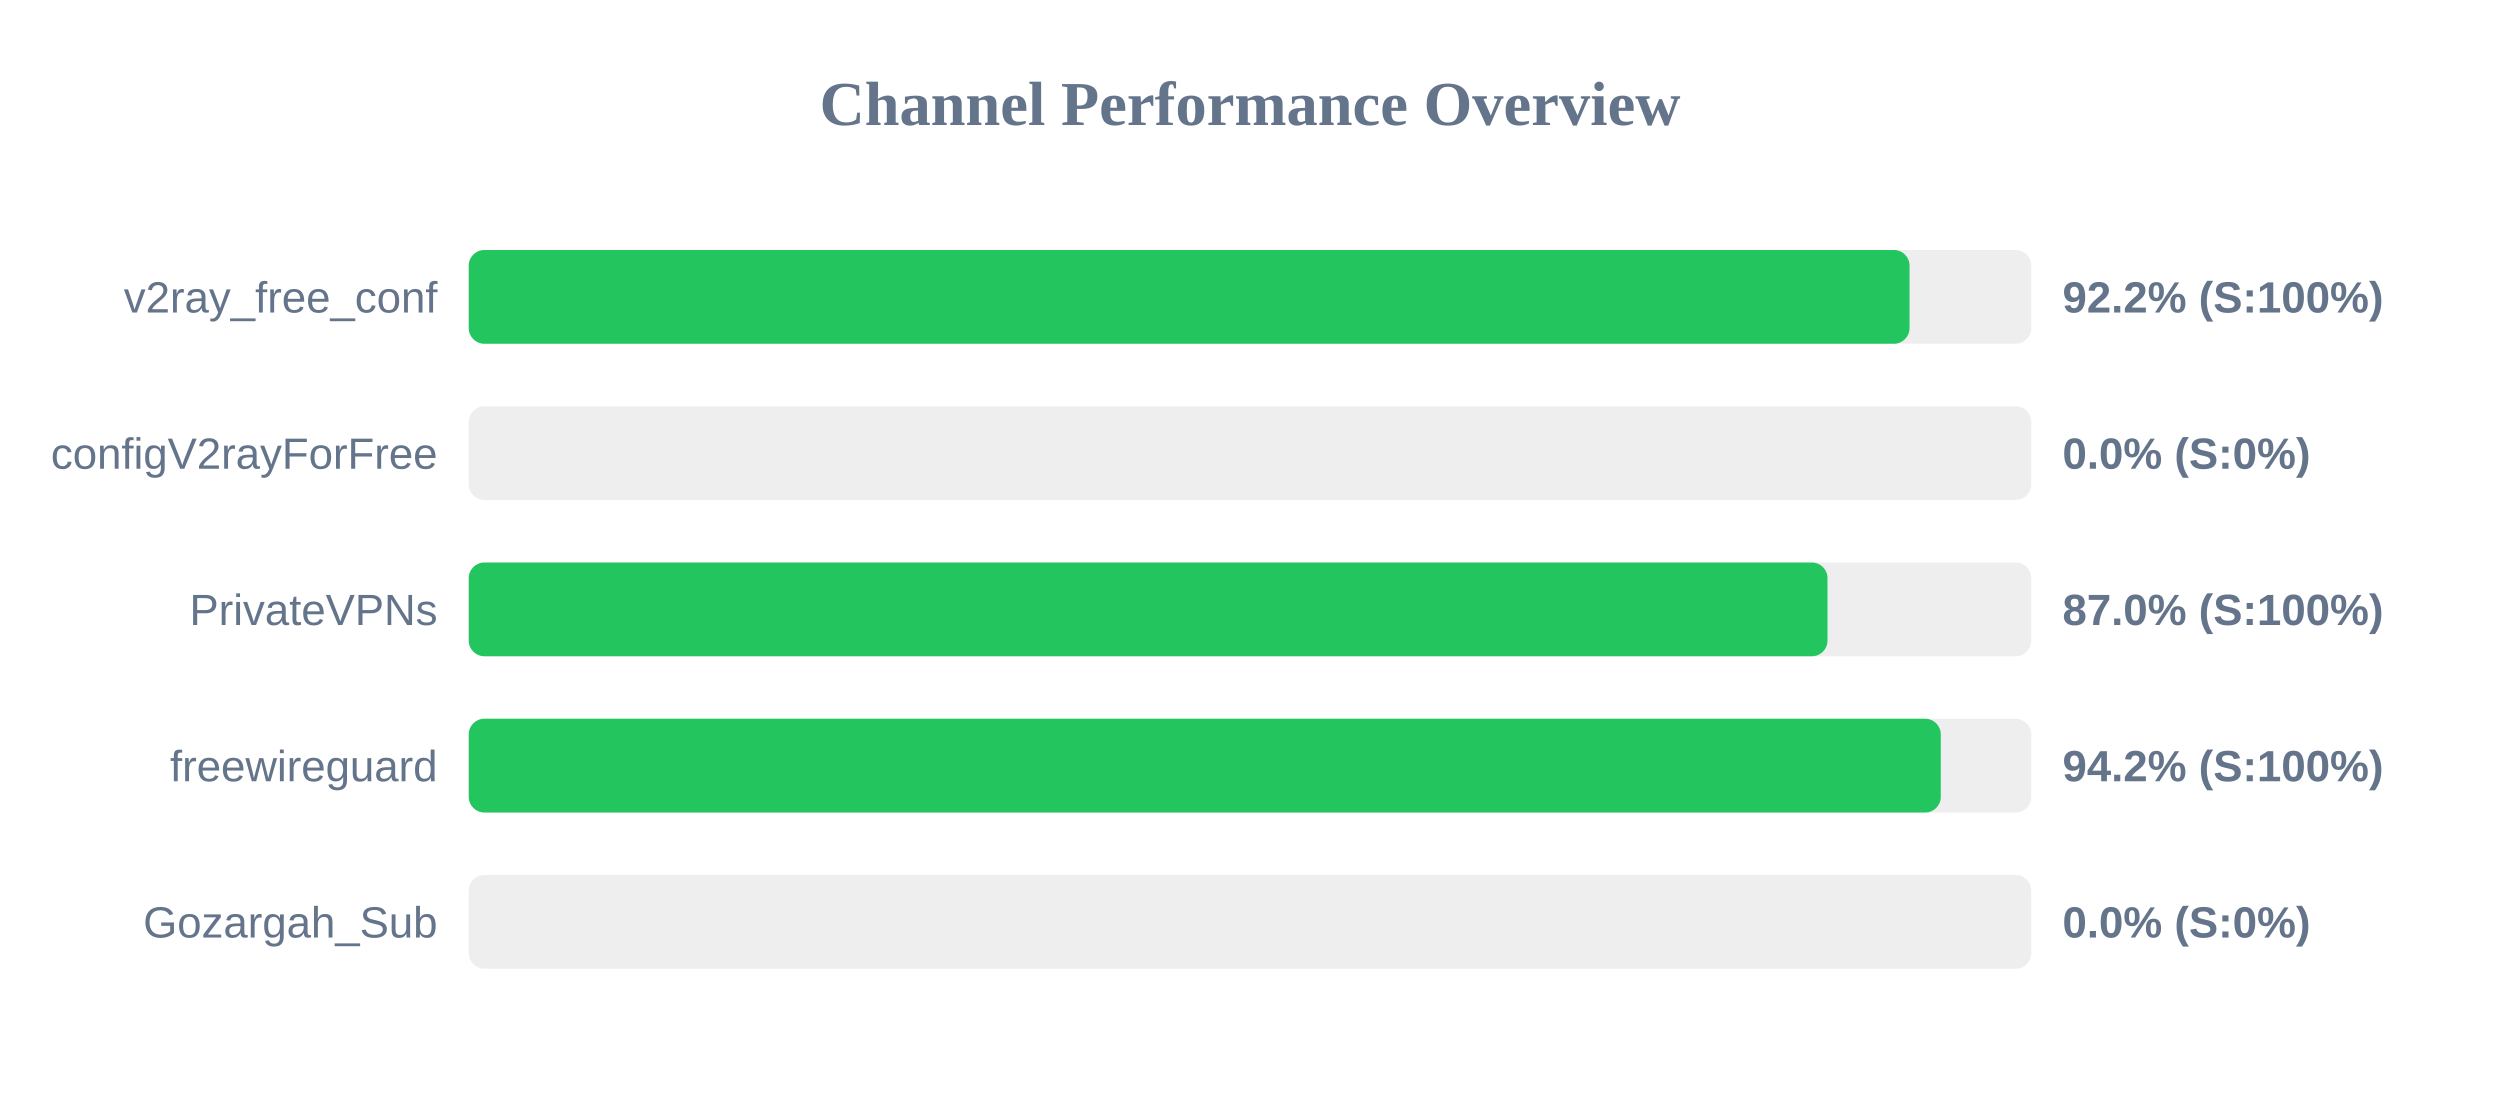
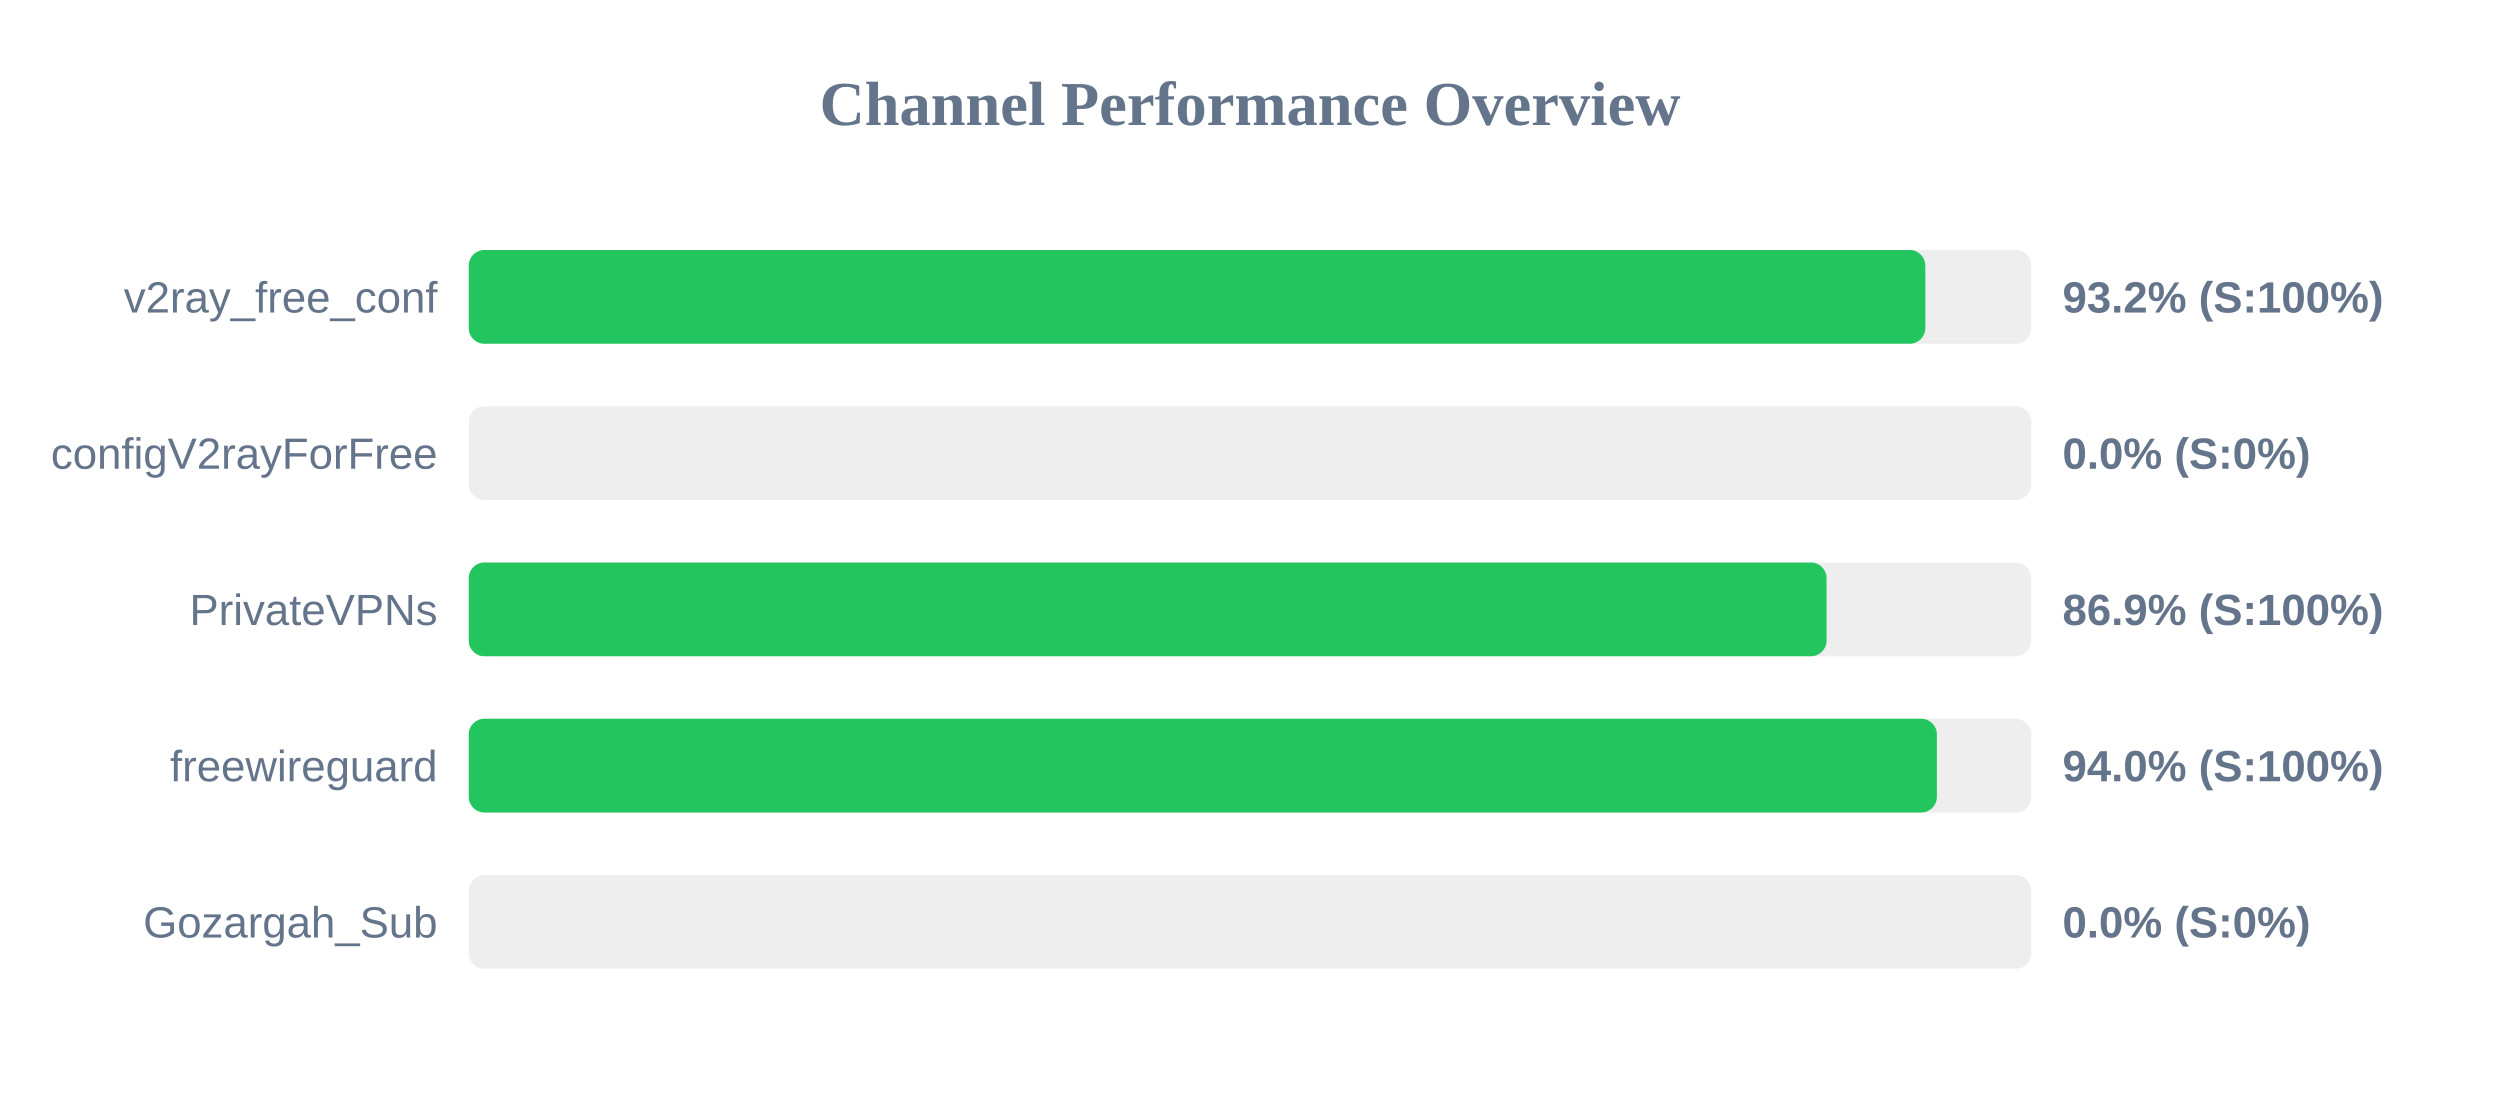
<svg xmlns="http://www.w3.org/2000/svg" width="800" height="350" version="1.1">
  <style>
        .row { font: 14px Arial; fill: #64748b; }
        .score { font: bold 14px Arial; fill: #64748b; }
    </style>
  <text x="400" y="40" text-anchor="middle" font-size="20px" font-weight="bold" fill="#64748b">Channel Performance Overview</text>
  <rect x="150" y="80" width="500" height="30" fill="#eee" rx="5" />
-   <rect x="150" y="80" width="461.05" height="30" fill="#22c55e" rx="5" />
+   <rect x="150" y="80" width="466.1" height="30" fill="#22c55e" rx="5" />
  <text x="140" y="100" text-anchor="end" class="row">v2ray_free_conf</text>
-   <text x="660" y="100" text-anchor="start" class="score">92.2% (S:100%)</text>
+   <text x="660" y="100" text-anchor="start" class="score">93.2% (S:100%)</text>
  <rect x="150" y="130" width="500" height="30" fill="#eee" rx="5" />
  <rect x="150" y="130" width="0.0" height="30" fill="#ef4444" rx="5" />
  <text x="140" y="150" text-anchor="end" class="row">configV2rayForFree</text>
  <text x="660" y="150" text-anchor="start" class="score">0.0% (S:0%)</text>
  <rect x="150" y="180" width="500" height="30" fill="#eee" rx="5" />
-   <rect x="150" y="180" width="434.8" height="30" fill="#22c55e" rx="5" />
+   <rect x="150" y="180" width="434.5" height="30" fill="#22c55e" rx="5" />
  <text x="140" y="200" text-anchor="end" class="row">PrivateVPNs</text>
-   <text x="660" y="200" text-anchor="start" class="score">87.0% (S:100%)</text>
+   <text x="660" y="200" text-anchor="start" class="score">86.9% (S:100%)</text>
  <rect x="150" y="230" width="500" height="30" fill="#eee" rx="5" />
-   <rect x="150" y="230" width="471.05" height="30" fill="#22c55e" rx="5" />
+   <rect x="150" y="230" width="469.8" height="30" fill="#22c55e" rx="5" />
  <text x="140" y="250" text-anchor="end" class="row">freewireguard</text>
-   <text x="660" y="250" text-anchor="start" class="score">94.2% (S:100%)</text>
+   <text x="660" y="250" text-anchor="start" class="score">94.0% (S:100%)</text>
  <rect x="150" y="280" width="500" height="30" fill="#eee" rx="5" />
  <rect x="150" y="280" width="0.0" height="30" fill="#ef4444" rx="5" />
  <text x="140" y="300" text-anchor="end" class="row">Gozargah_Sub</text>
  <text x="660" y="300" text-anchor="start" class="score">0.0% (S:0%)</text>
</svg>
